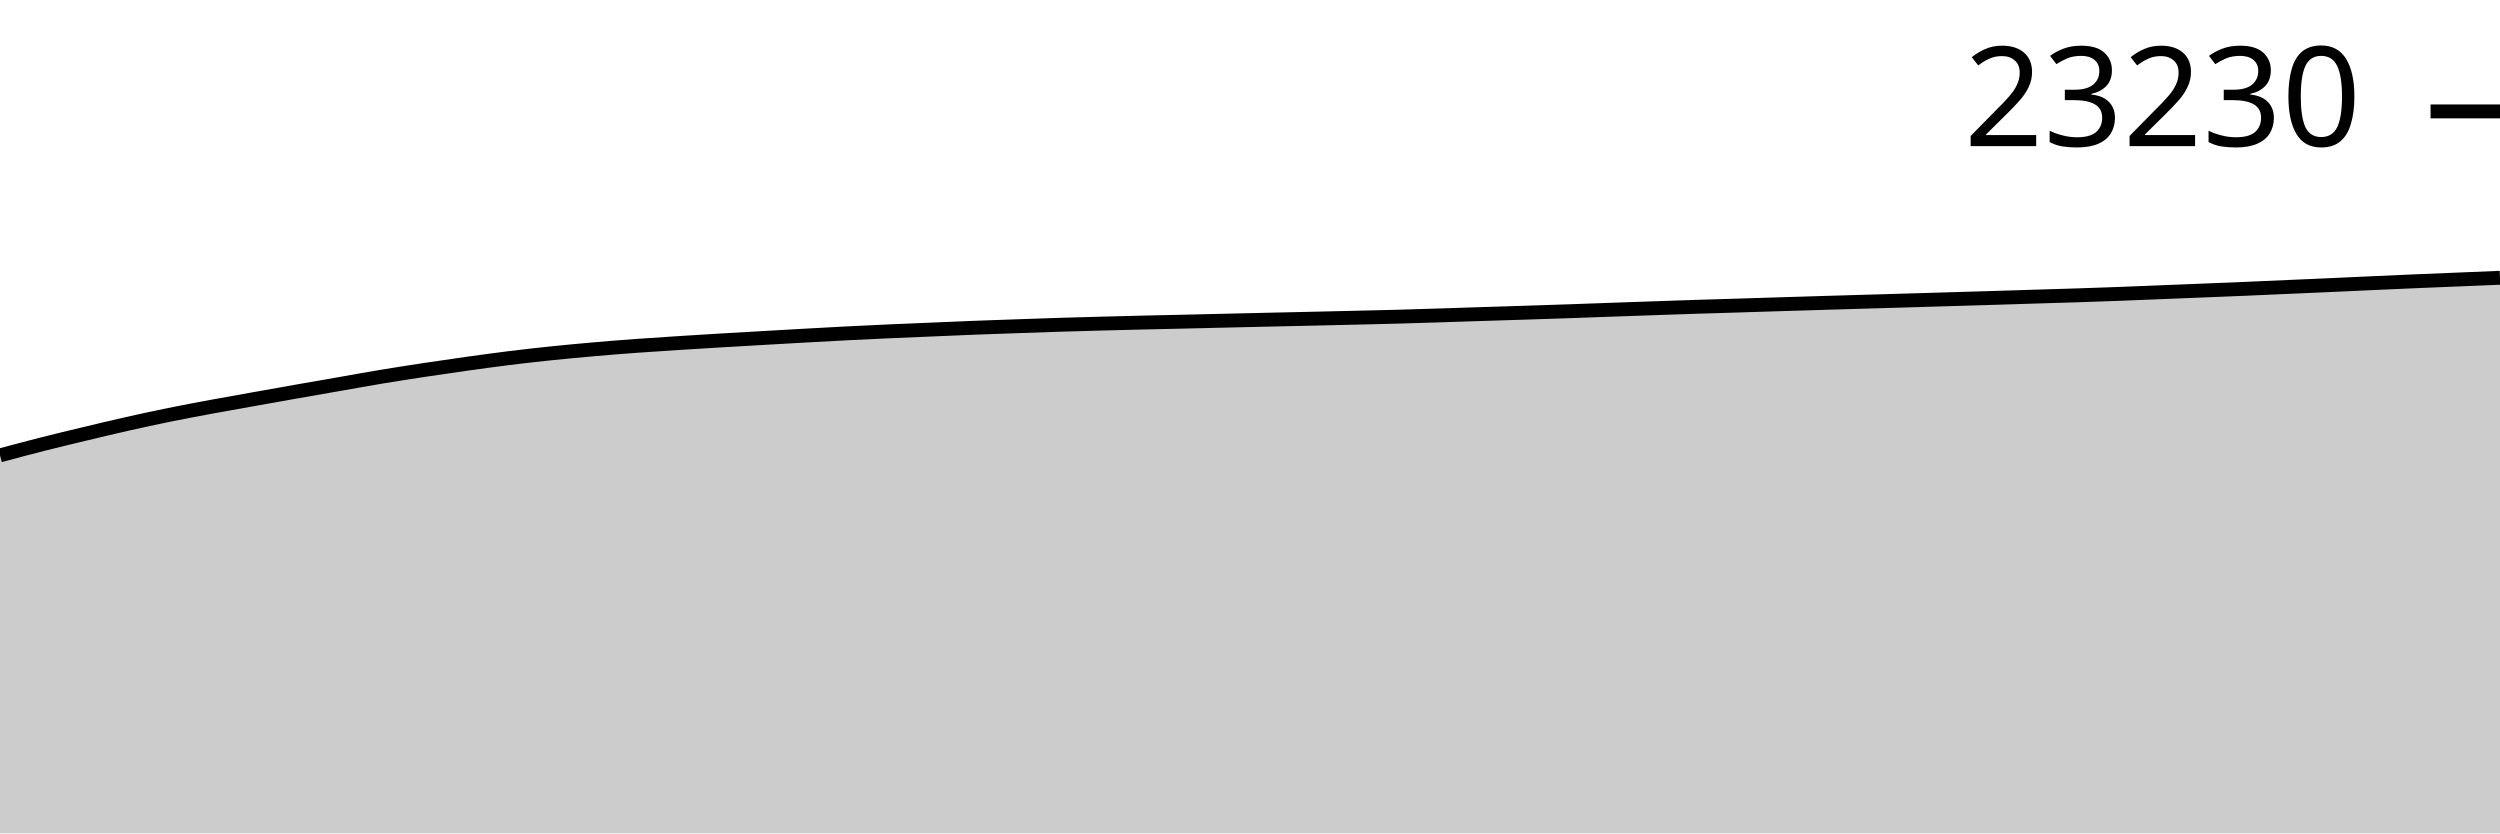
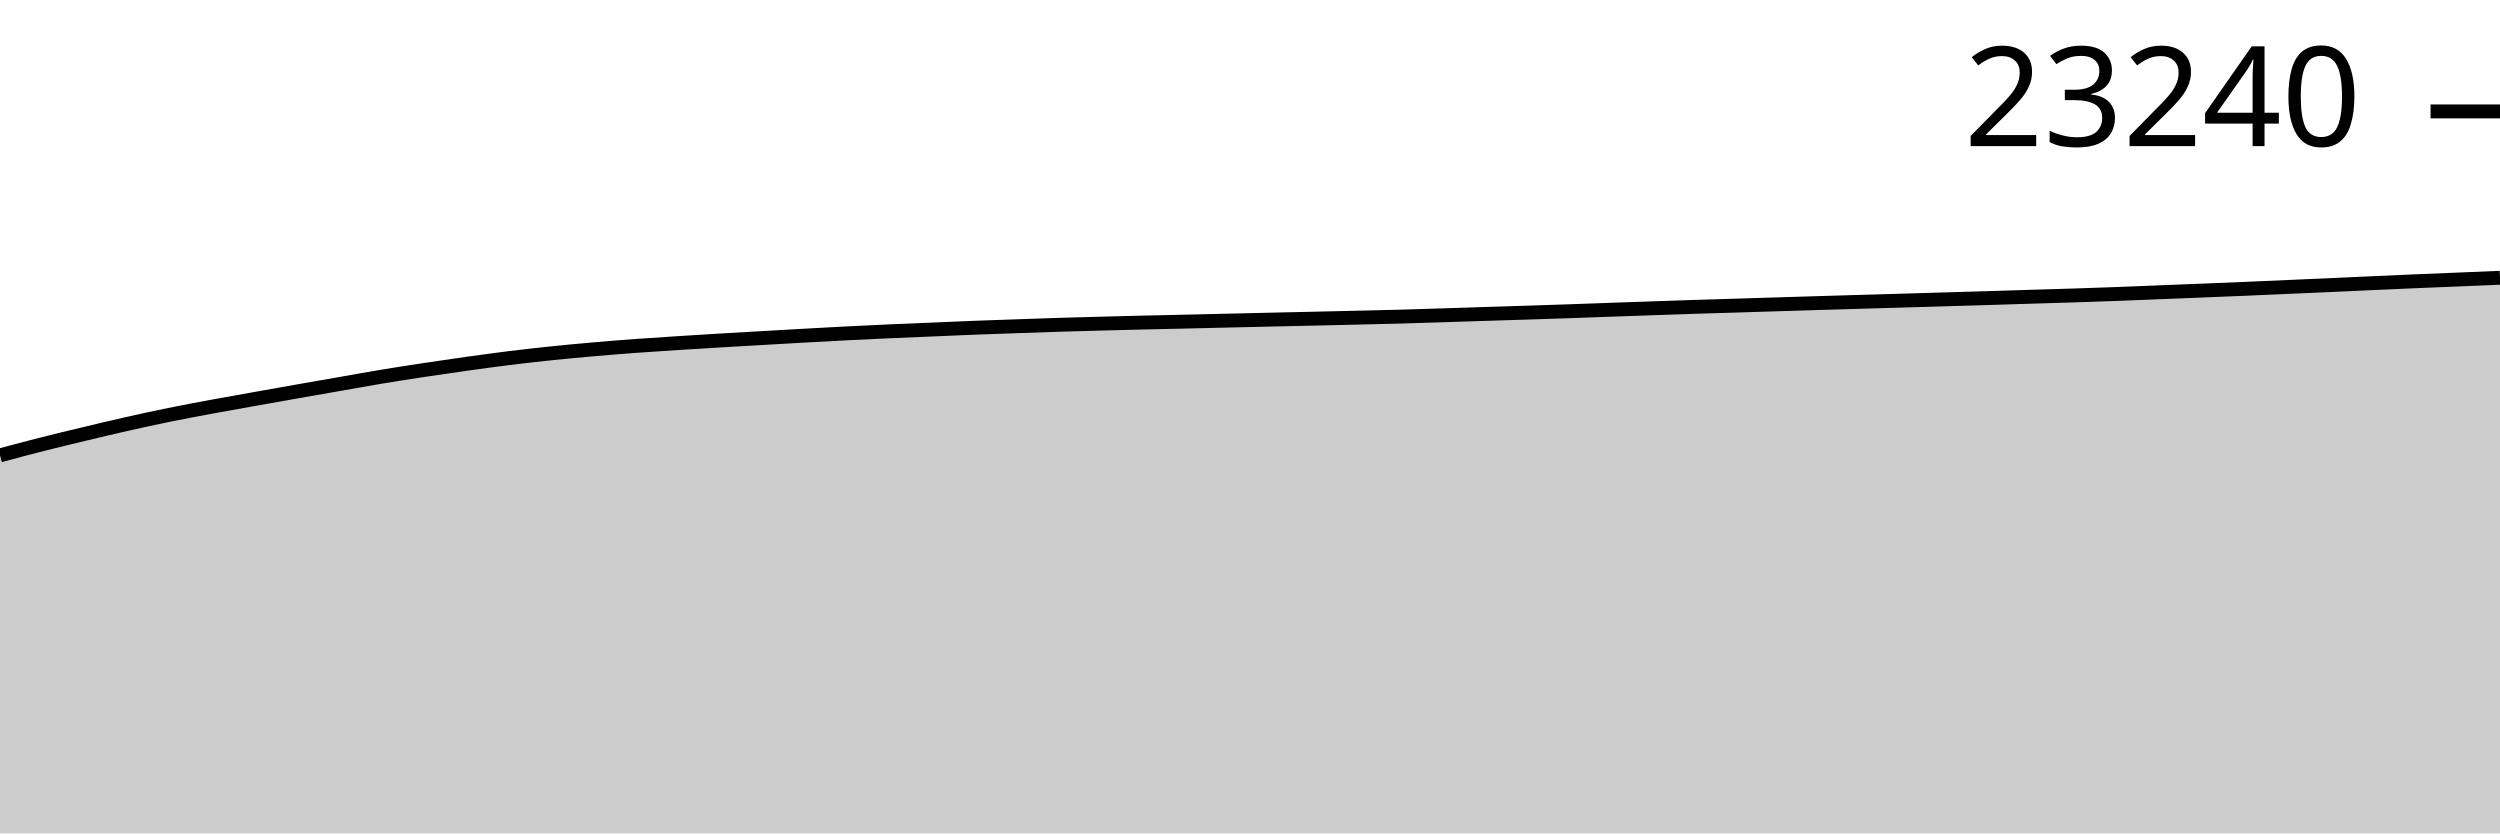
<svg xmlns="http://www.w3.org/2000/svg" viewBox="0 0 180 60">
  <g transform="translate(0,20)">
    <path class="area" fill="rgba(0, 0, 0, 0.2)" d="M0,12.785C1.017,12.513,2.034,12.241,3.051,11.983C4.068,11.725,5.085,11.481,6.102,11.238C7.119,10.994,8.136,10.751,9.153,10.522C10.169,10.293,11.186,10.072,12.203,9.865C13.22,9.658,14.237,9.469,15.254,9.28C16.271,9.091,17.288,8.913,18.305,8.732C19.322,8.55,20.339,8.369,21.356,8.19C22.373,8.011,23.39,7.834,24.407,7.657C25.424,7.479,26.441,7.293,27.458,7.124C28.475,6.955,29.492,6.797,30.508,6.643C31.525,6.489,32.542,6.34,33.559,6.198C34.576,6.056,35.593,5.916,36.61,5.789C37.627,5.663,38.644,5.548,39.661,5.442C40.678,5.336,41.695,5.242,42.712,5.153C43.729,5.064,44.746,4.981,45.763,4.907C46.78,4.832,47.797,4.769,48.814,4.703C49.831,4.638,50.847,4.575,51.864,4.514C52.881,4.453,53.898,4.396,54.915,4.338C55.932,4.279,56.949,4.22,57.966,4.164C58.983,4.107,60,4.05,61.017,3.999C62.034,3.947,63.051,3.9,64.068,3.854C65.085,3.809,66.102,3.769,67.119,3.726C68.136,3.683,69.153,3.636,70.169,3.597C71.186,3.557,72.203,3.524,73.22,3.489C74.237,3.453,75.254,3.416,76.271,3.385C77.288,3.353,78.305,3.326,79.322,3.299C80.339,3.272,81.356,3.246,82.373,3.222C83.39,3.198,84.407,3.178,85.424,3.154C86.441,3.131,87.458,3.106,88.475,3.082C89.492,3.058,90.508,3.035,91.525,3.012C92.542,2.989,93.559,2.967,94.576,2.944C95.593,2.921,96.61,2.898,97.627,2.874C98.644,2.85,99.661,2.828,100.678,2.8C101.695,2.772,102.712,2.739,103.729,2.707C104.746,2.675,105.763,2.64,106.78,2.608C107.797,2.576,108.814,2.546,109.831,2.513C110.847,2.48,111.864,2.447,112.881,2.412C113.898,2.377,114.915,2.339,115.932,2.303C116.949,2.267,117.966,2.232,118.983,2.197C120,2.162,121.017,2.126,122.034,2.093C123.051,2.06,124.068,2.032,125.085,2.001C126.102,1.969,127.119,1.937,128.136,1.906C129.153,1.874,130.169,1.844,131.186,1.813C132.203,1.783,133.22,1.753,134.237,1.723C135.254,1.693,136.271,1.665,137.288,1.635C138.305,1.605,139.322,1.575,140.339,1.544C141.356,1.514,142.373,1.485,143.39,1.454C144.407,1.423,145.424,1.391,146.441,1.359C147.458,1.328,148.475,1.3,149.492,1.267C150.508,1.234,151.525,1.199,152.542,1.161C153.559,1.123,154.576,1.079,155.593,1.039C156.61,0.998,157.627,0.958,158.644,0.917C159.661,0.876,160.678,0.835,161.695,0.793C162.712,0.75,163.729,0.704,164.746,0.659C165.763,0.615,166.78,0.572,167.797,0.526C168.814,0.481,169.831,0.432,170.847,0.386C171.864,0.34,172.881,0.294,173.898,0.251C174.915,0.207,175.932,0.168,176.949,0.126C177.966,0.085,178.983,0.042,180,0L180,40C178.983,40,177.966,40,176.949,40C175.932,40,174.915,40,173.898,40C172.881,40,171.864,40,170.847,40C169.831,40,168.814,40,167.797,40C166.78,40,165.763,40,164.746,40C163.729,40,162.712,40,161.695,40C160.678,40,159.661,40,158.644,40C157.627,40,156.61,40,155.593,40C154.576,40,153.559,40,152.542,40C151.525,40,150.508,40,149.492,40C148.475,40,147.458,40,146.441,40C145.424,40,144.407,40,143.39,40C142.373,40,141.356,40,140.339,40C139.322,40,138.305,40,137.288,40C136.271,40,135.254,40,134.237,40C133.22,40,132.203,40,131.186,40C130.169,40,129.153,40,128.136,40C127.119,40,126.102,40,125.085,40C124.068,40,123.051,40,122.034,40C121.017,40,120,40,118.983,40C117.966,40,116.949,40,115.932,40C114.915,40,113.898,40,112.881,40C111.864,40,110.847,40,109.831,40C108.814,40,107.797,40,106.78,40C105.763,40,104.746,40,103.729,40C102.712,40,101.695,40,100.678,40C99.661,40,98.644,40,97.627,40C96.61,40,95.593,40,94.576,40C93.559,40,92.542,40,91.525,40C90.508,40,89.492,40,88.475,40C87.458,40,86.441,40,85.424,40C84.407,40,83.39,40,82.373,40C81.356,40,80.339,40,79.322,40C78.305,40,77.288,40,76.271,40C75.254,40,74.237,40,73.22,40C72.203,40,71.186,40,70.169,40C69.153,40,68.136,40,67.119,40C66.102,40,65.085,40,64.068,40C63.051,40,62.034,40,61.017,40C60,40,58.983,40,57.966,40C56.949,40,55.932,40,54.915,40C53.898,40,52.881,40,51.864,40C50.847,40,49.831,40,48.814,40C47.797,40,46.78,40,45.763,40C44.746,40,43.729,40,42.712,40C41.695,40,40.678,40,39.661,40C38.644,40,37.627,40,36.61,40C35.593,40,34.576,40,33.559,40C32.542,40,31.525,40,30.508,40C29.492,40,28.475,40,27.458,40C26.441,40,25.424,40,24.407,40C23.39,40,22.373,40,21.356,40C20.339,40,19.322,40,18.305,40C17.288,40,16.271,40,15.254,40C14.237,40,13.22,40,12.203,40C11.186,40,10.169,40,9.153,40C8.136,40,7.119,40,6.102,40C5.085,40,4.068,40,3.051,40C2.034,40,1.017,40,0,40Z" />
    <path class="line" stroke="black" fill="none" d="M0,12.785C1.017,12.513,2.034,12.241,3.051,11.983C4.068,11.725,5.085,11.481,6.102,11.238C7.119,10.994,8.136,10.751,9.153,10.522C10.169,10.293,11.186,10.072,12.203,9.865C13.22,9.658,14.237,9.469,15.254,9.28C16.271,9.091,17.288,8.913,18.305,8.732C19.322,8.55,20.339,8.369,21.356,8.19C22.373,8.011,23.39,7.834,24.407,7.657C25.424,7.479,26.441,7.293,27.458,7.124C28.475,6.955,29.492,6.797,30.508,6.643C31.525,6.489,32.542,6.34,33.559,6.198C34.576,6.056,35.593,5.916,36.61,5.789C37.627,5.663,38.644,5.548,39.661,5.442C40.678,5.336,41.695,5.242,42.712,5.153C43.729,5.064,44.746,4.981,45.763,4.907C46.78,4.832,47.797,4.769,48.814,4.703C49.831,4.638,50.847,4.575,51.864,4.514C52.881,4.453,53.898,4.396,54.915,4.338C55.932,4.279,56.949,4.22,57.966,4.164C58.983,4.107,60,4.05,61.017,3.999C62.034,3.947,63.051,3.9,64.068,3.854C65.085,3.809,66.102,3.769,67.119,3.726C68.136,3.683,69.153,3.636,70.169,3.597C71.186,3.557,72.203,3.524,73.22,3.489C74.237,3.453,75.254,3.416,76.271,3.385C77.288,3.353,78.305,3.326,79.322,3.299C80.339,3.272,81.356,3.246,82.373,3.222C83.39,3.198,84.407,3.178,85.424,3.154C86.441,3.131,87.458,3.106,88.475,3.082C89.492,3.058,90.508,3.035,91.525,3.012C92.542,2.989,93.559,2.967,94.576,2.944C95.593,2.921,96.61,2.898,97.627,2.874C98.644,2.85,99.661,2.828,100.678,2.8C101.695,2.772,102.712,2.739,103.729,2.707C104.746,2.675,105.763,2.64,106.78,2.608C107.797,2.576,108.814,2.546,109.831,2.513C110.847,2.48,111.864,2.447,112.881,2.412C113.898,2.377,114.915,2.339,115.932,2.303C116.949,2.267,117.966,2.232,118.983,2.197C120,2.162,121.017,2.126,122.034,2.093C123.051,2.06,124.068,2.032,125.085,2.001C126.102,1.969,127.119,1.937,128.136,1.906C129.153,1.874,130.169,1.844,131.186,1.813C132.203,1.783,133.22,1.753,134.237,1.723C135.254,1.693,136.271,1.665,137.288,1.635C138.305,1.605,139.322,1.575,140.339,1.544C141.356,1.514,142.373,1.485,143.39,1.454C144.407,1.423,145.424,1.391,146.441,1.359C147.458,1.328,148.475,1.3,149.492,1.267C150.508,1.234,151.525,1.199,152.542,1.161C153.559,1.123,154.576,1.079,155.593,1.039C156.61,0.998,157.627,0.958,158.644,0.917C159.661,0.876,160.678,0.835,161.695,0.793C162.712,0.75,163.729,0.704,164.746,0.659C165.763,0.615,166.78,0.572,167.797,0.526C168.814,0.481,169.831,0.432,170.847,0.386C171.864,0.34,172.881,0.294,173.898,0.251C174.915,0.207,175.932,0.168,176.949,0.126C177.966,0.085,178.983,0.042,180,0" />
    <path class="axis-ceiling" stroke-width="1" stroke="black" fill="none" d="M175,-11.979L180,-11.979" />
-     <text class="axis-ceiling-label" font-family="sans-serif" text-anchor="end" font-size="10px" x="170" y="-9.479">23230</text>
+     <text class="axis-ceiling-label" font-family="sans-serif" text-anchor="end" font-size="10px" x="170" y="-9.479">23240</text>
  </g>
</svg>
